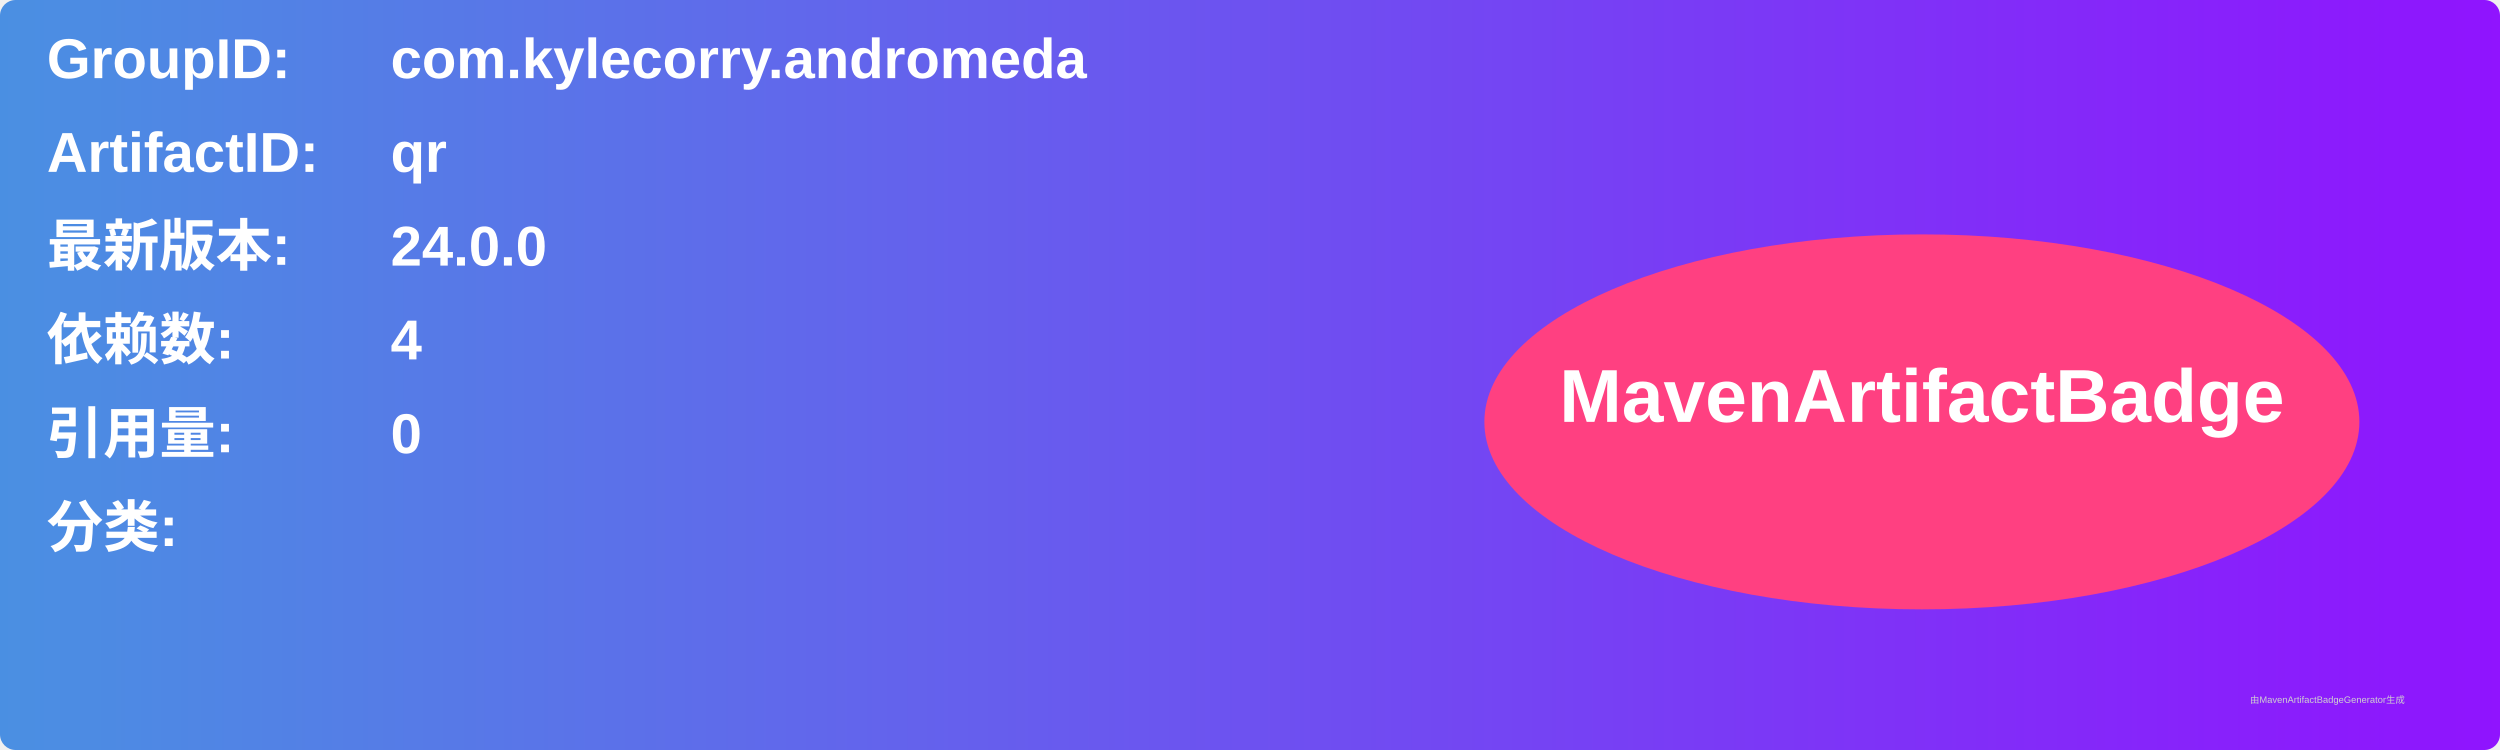
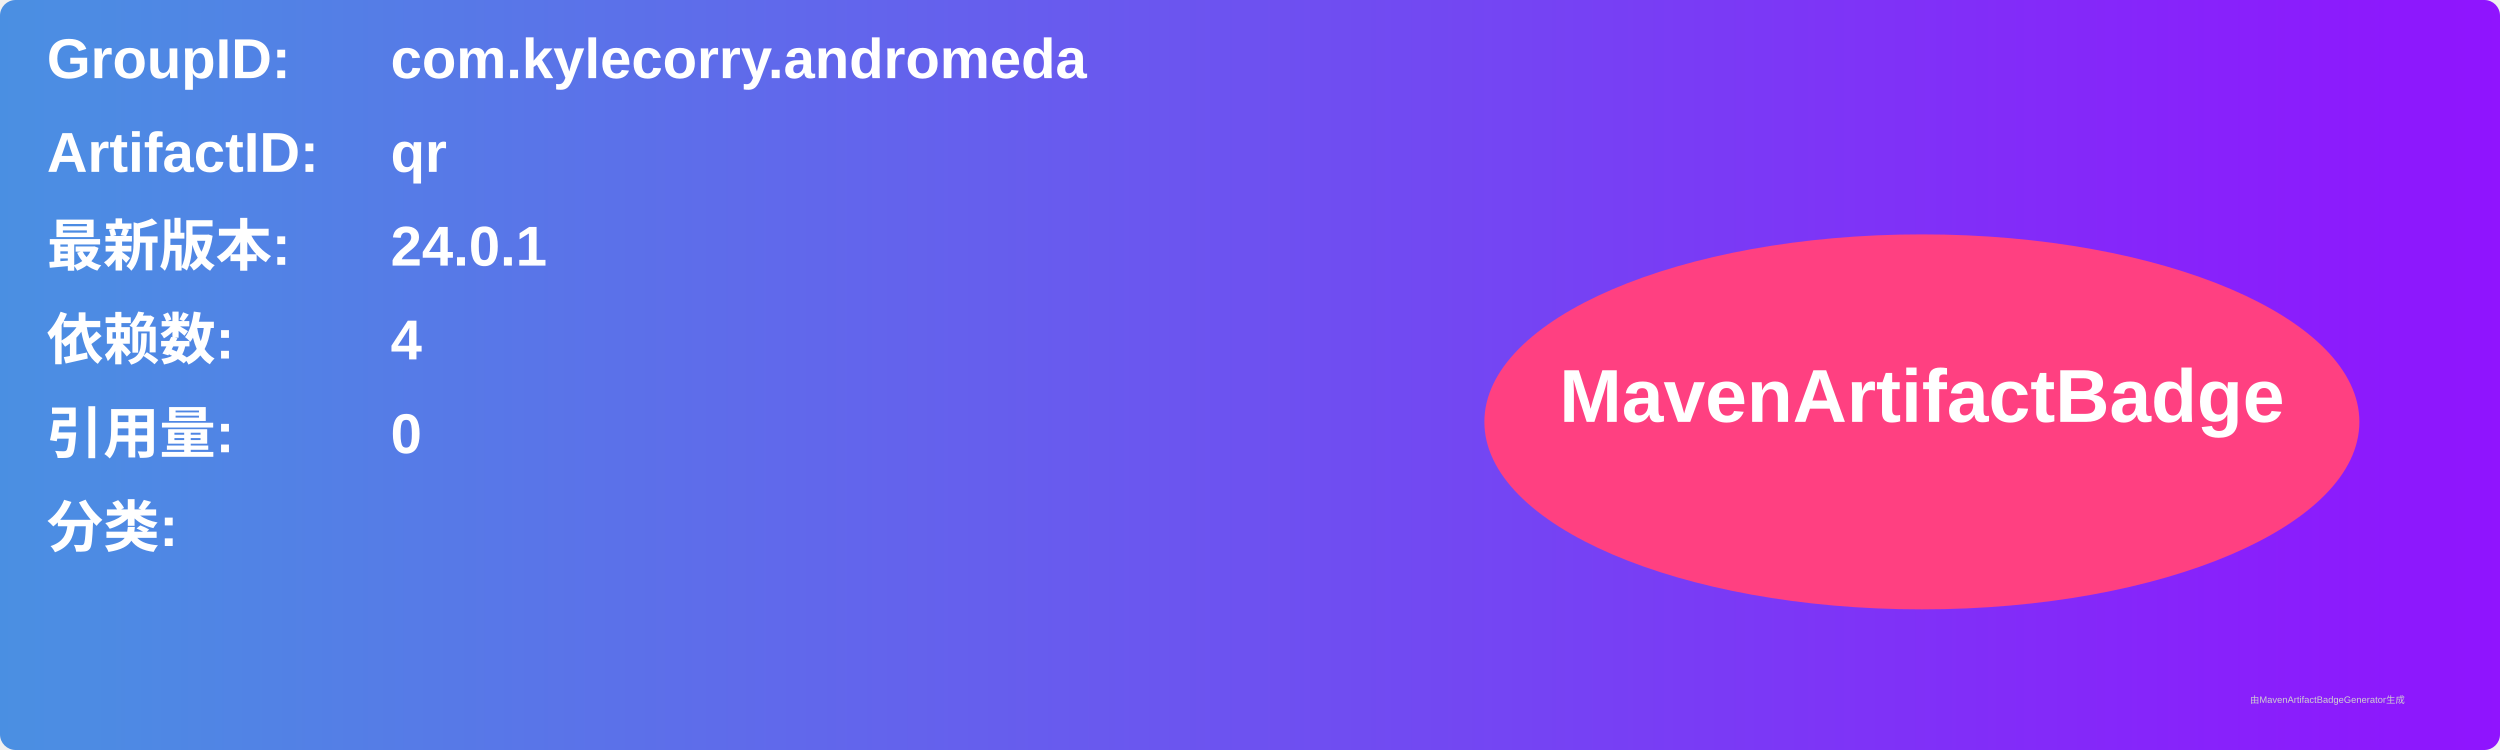
<svg xmlns="http://www.w3.org/2000/svg" width="800" height="240" viewBox="0 0 800 240">
  <linearGradient id="grad" x1="0%" y1="0%" x2="100%" y2="0%">
    <stop offset="0%" stop-color="#4a90e2" />
    <stop offset="100%" stop-color="#9013fe" />
  </linearGradient>
  <rect width="100%" height="100%" rx="5" ry="5" fill="url(#grad)" />
  <g transform="translate(15, 15)">
    <text x="0" y="10" font-family="Arial" font-size="18" fill="white" font-weight="bold" width="260">GroupID:</text>
    <text x="110" y="10" font-family="Arial" font-size="18" fill="white" font-weight="bold" width="460">com.kylecorry.andromeda</text>
    <text x="0" y="40" font-family="Arial" font-size="18" fill="white" font-weight="bold" width="260">ArtifactID:</text>
    <text x="110" y="40" font-family="Arial" font-size="18" fill="white" font-weight="bold" width="460">qr</text>
    <text x="0" y="70" font-family="Arial" font-size="18" fill="white" font-weight="bold">最新版本:</text>
    <text x="110" y="70" font-family="Arial" font-size="18" fill="white" font-weight="bold">
-       <tspan font-weight="bold">24.0.0</tspan>
+       <tspan font-weight="bold">24.0.1</tspan>
    </text>
    <text x="0" y="100" font-family="Arial" font-size="18" fill="white" font-weight="bold">依赖数: </text>
    <text x="110" y="100" font-family="Arial" font-size="18" fill="white">
      <tspan font-weight="bold">4</tspan>
    </text>
    <text x="0" y="130" font-family="Arial" font-size="18" fill="white" font-weight="bold">引用量: </text>
    <text x="110" y="130" font-family="Arial" font-size="18" fill="white">
      <tspan font-weight="bold">0</tspan>
    </text>
    <text x="0" y="160" font-family="Arial" font-size="18" fill="white" font-weight="bold">分类:</text>
    <text x="10" y="190" font-family="Arial" font-size="10" fill="white">
      <tspan font-weight="bold" />
    </text>
    <ellipse cx="600" cy="120" rx="140" ry="60" fill="#ff4081" />
    <text x="600" y="120" text-anchor="middle" font-family="Arial" font-size="24" fill="white" font-weight="bold">MavenArtifactBadge</text>
  </g>
  <text x="720" y="225" font-family="Arial" font-size="3" fill="#d0d0d0">由MavenArtifactBadgeGenerator生成</text>
</svg>
